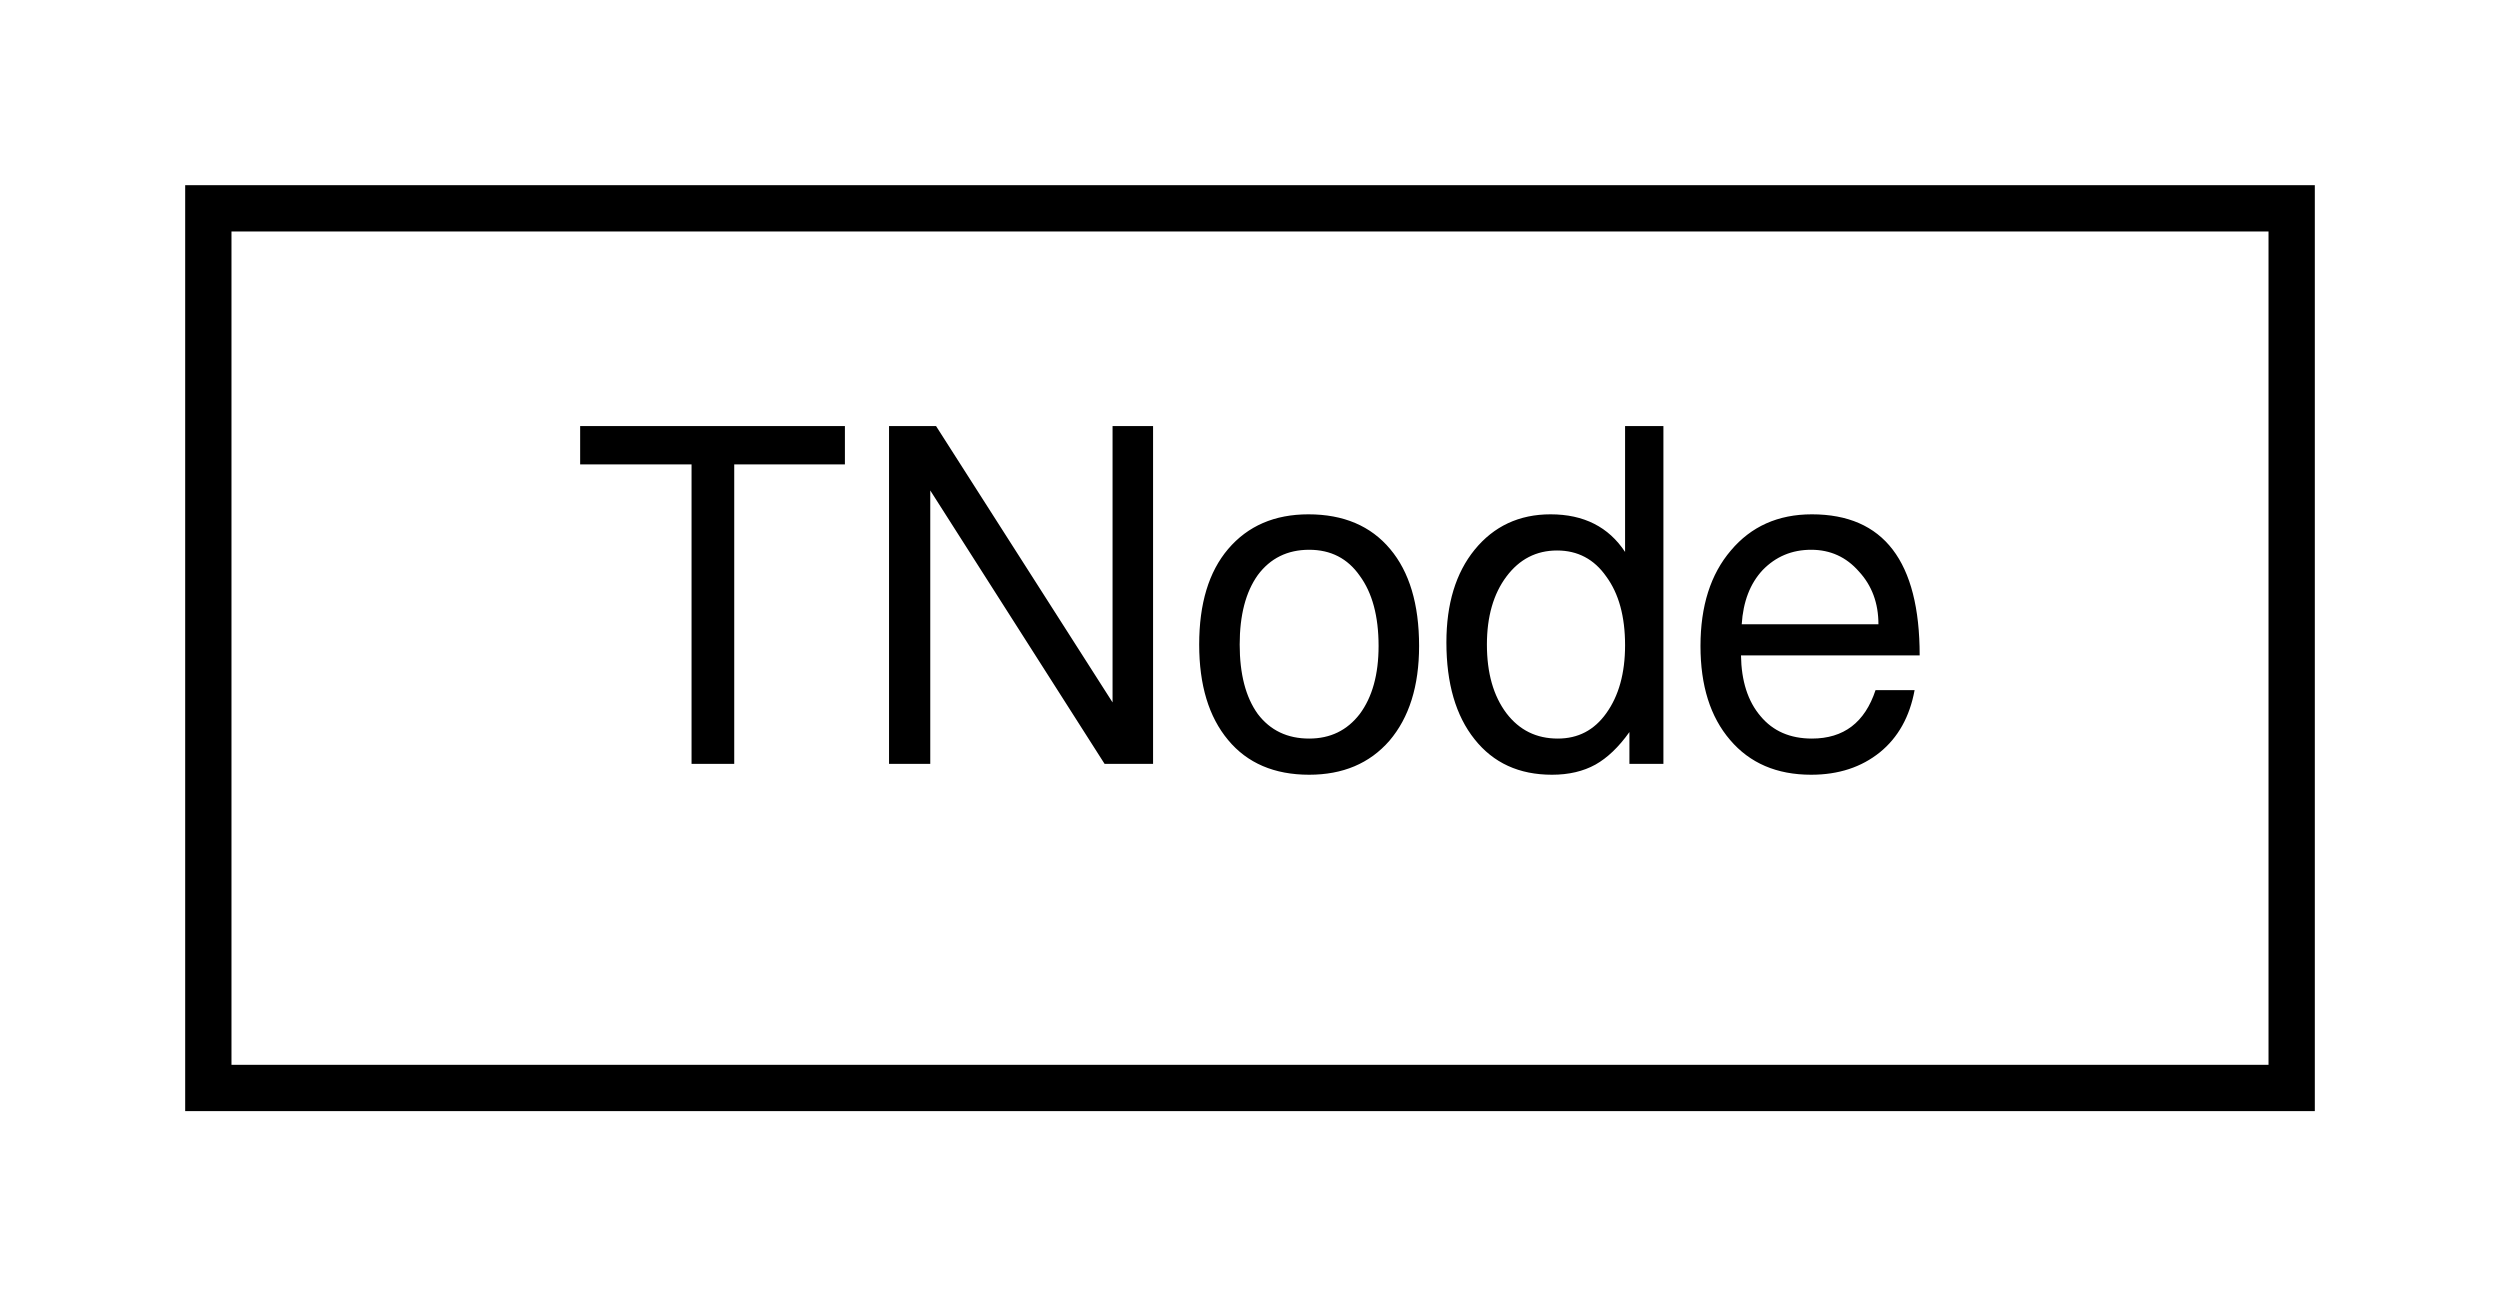
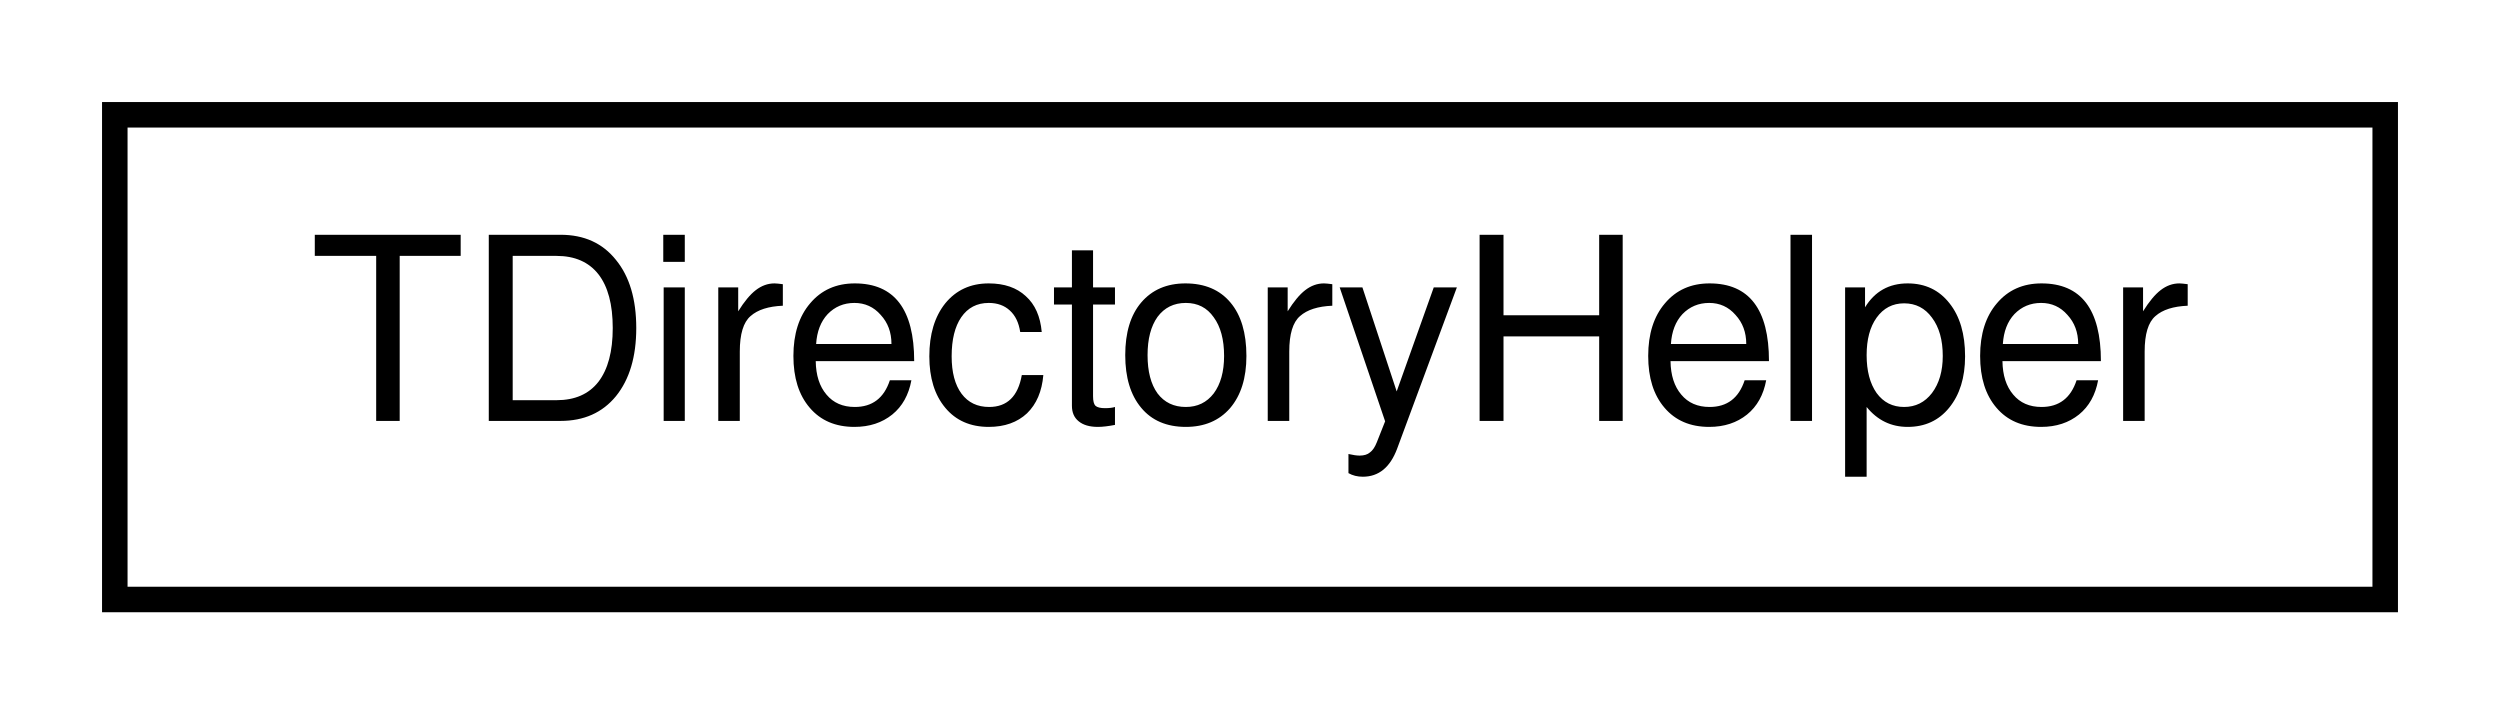
- <svg xmlns="http://www.w3.org/2000/svg" xmlns:xlink="http://www.w3.org/1999/xlink" width="54pt" height="28pt" viewBox="0.00 0.00 54.00 28.00">
+ <svg xmlns="http://www.w3.org/2000/svg" xmlns:xlink="http://www.w3.org/1999/xlink" width="98pt" height="28pt" viewBox="0.00 0.00 98.00 28.00">
  <g id="graph0" class="graph" transform="scale(1 1) rotate(0) translate(4 24)">
    <g id="node1" class="node">
      <g id="a_node1">
-         <a xlink:href="d9/dcd/classTNode.html" target="_top" xlink:title="TNode">
-           <polygon fill="none" stroke="black" points="0.5,-0.5 0.5,-19.5 45.5,-19.5 45.5,-0.5 0.5,-0.5" />
-           <text text-anchor="middle" x="23" y="-7.5" font-family="FreeSans" font-size="10.00">TNode</text>
+         <a xlink:href="de/d7e/classTDirectoryHelper.html" target="_top" xlink:title="TDirectoryHelper">
+           <polygon fill="none" stroke="black" points="0.5,-0.5 0.5,-19.5 89.5,-19.5 89.5,-0.5 0.5,-0.5" />
+           <text text-anchor="middle" x="45" y="-7.5" font-family="FreeSans" font-size="10.00">TDirectoryHelper</text>
        </a>
      </g>
    </g>
  </g>
</svg>
